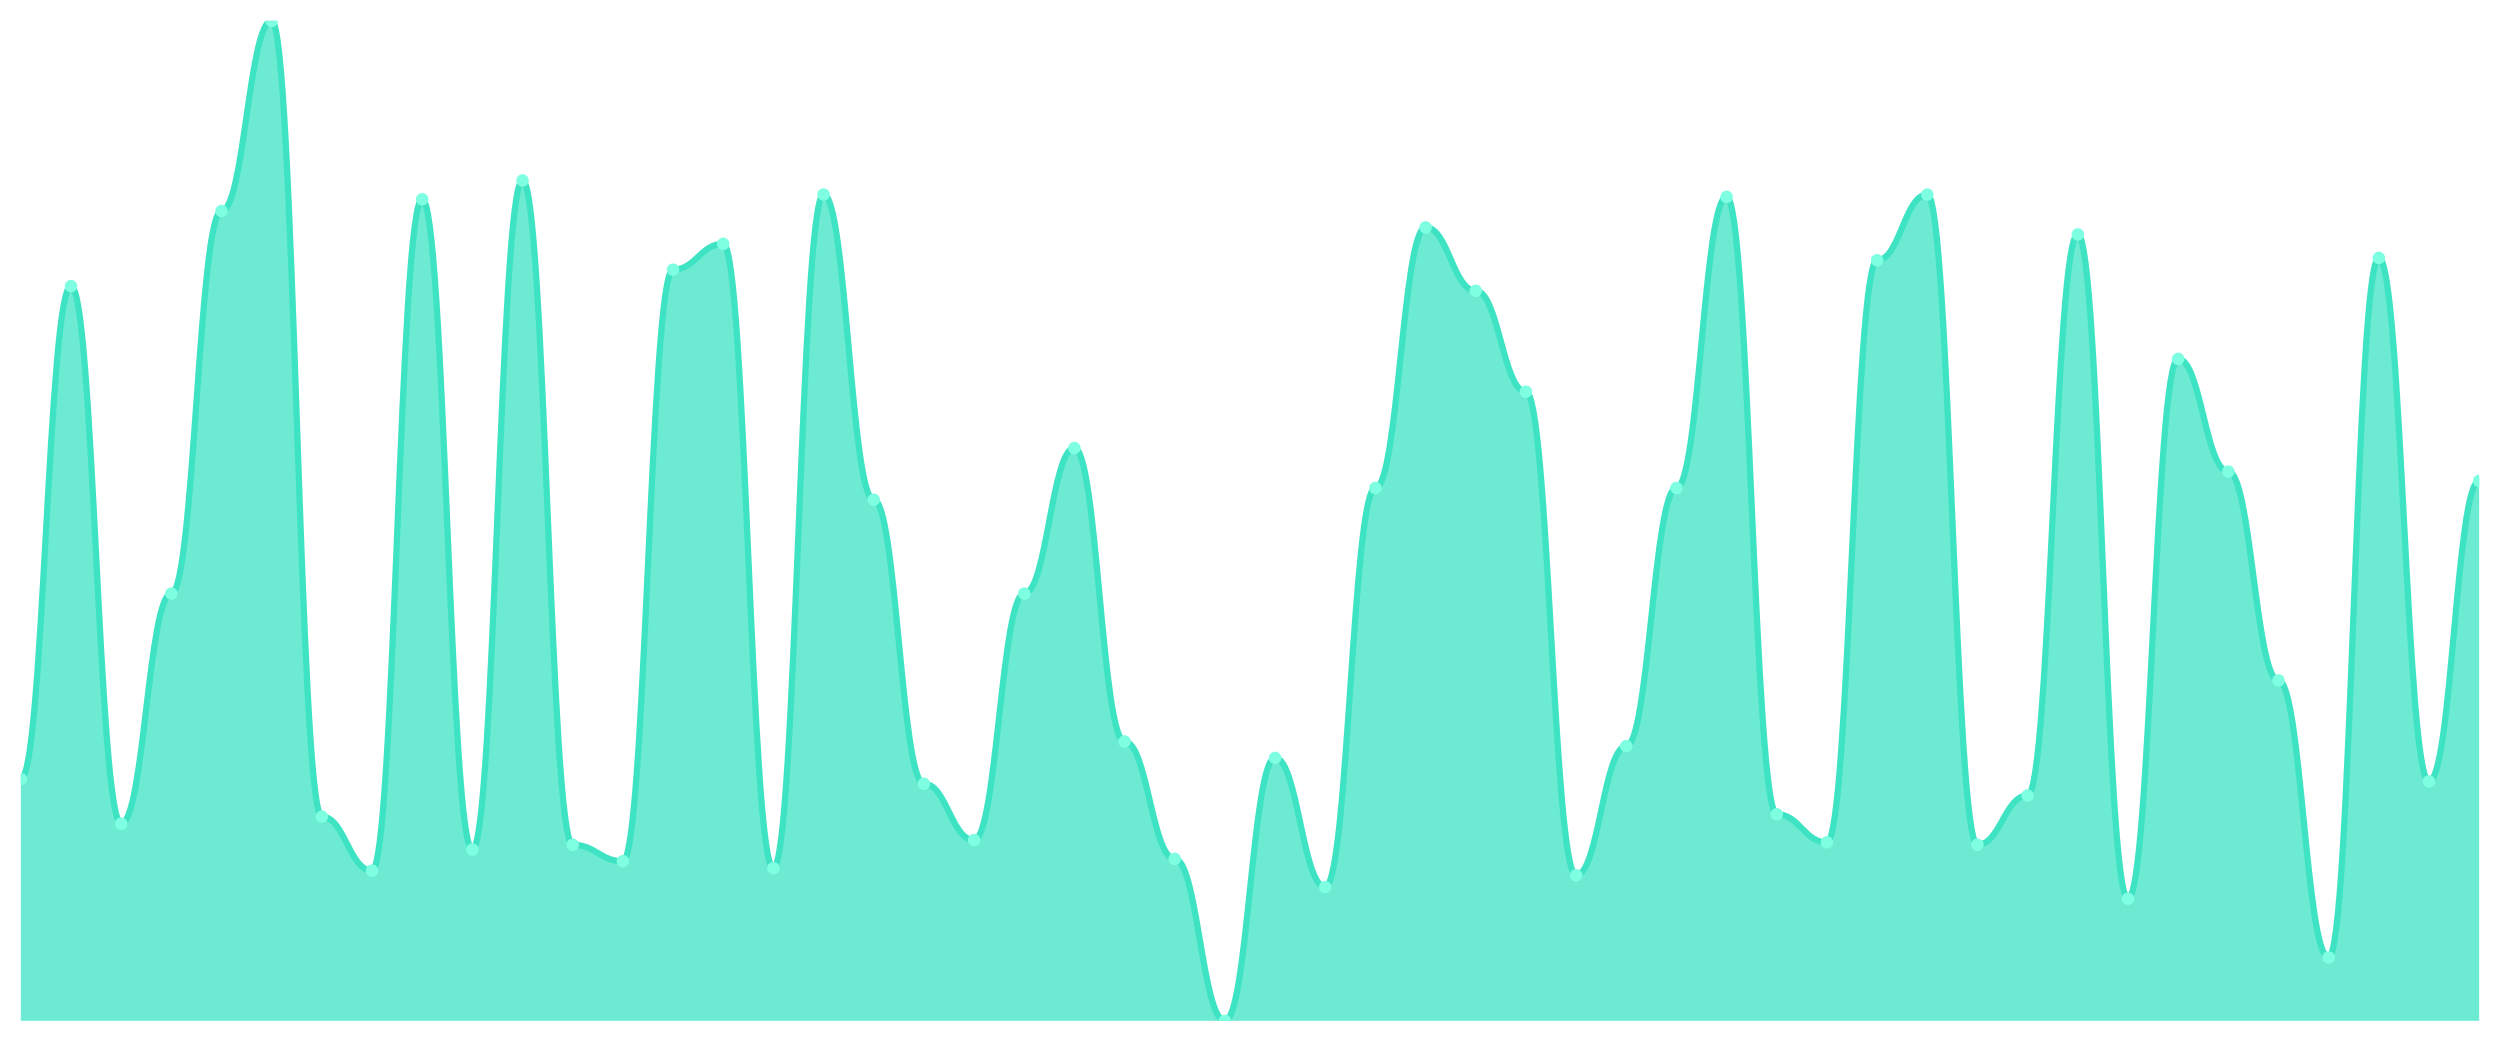
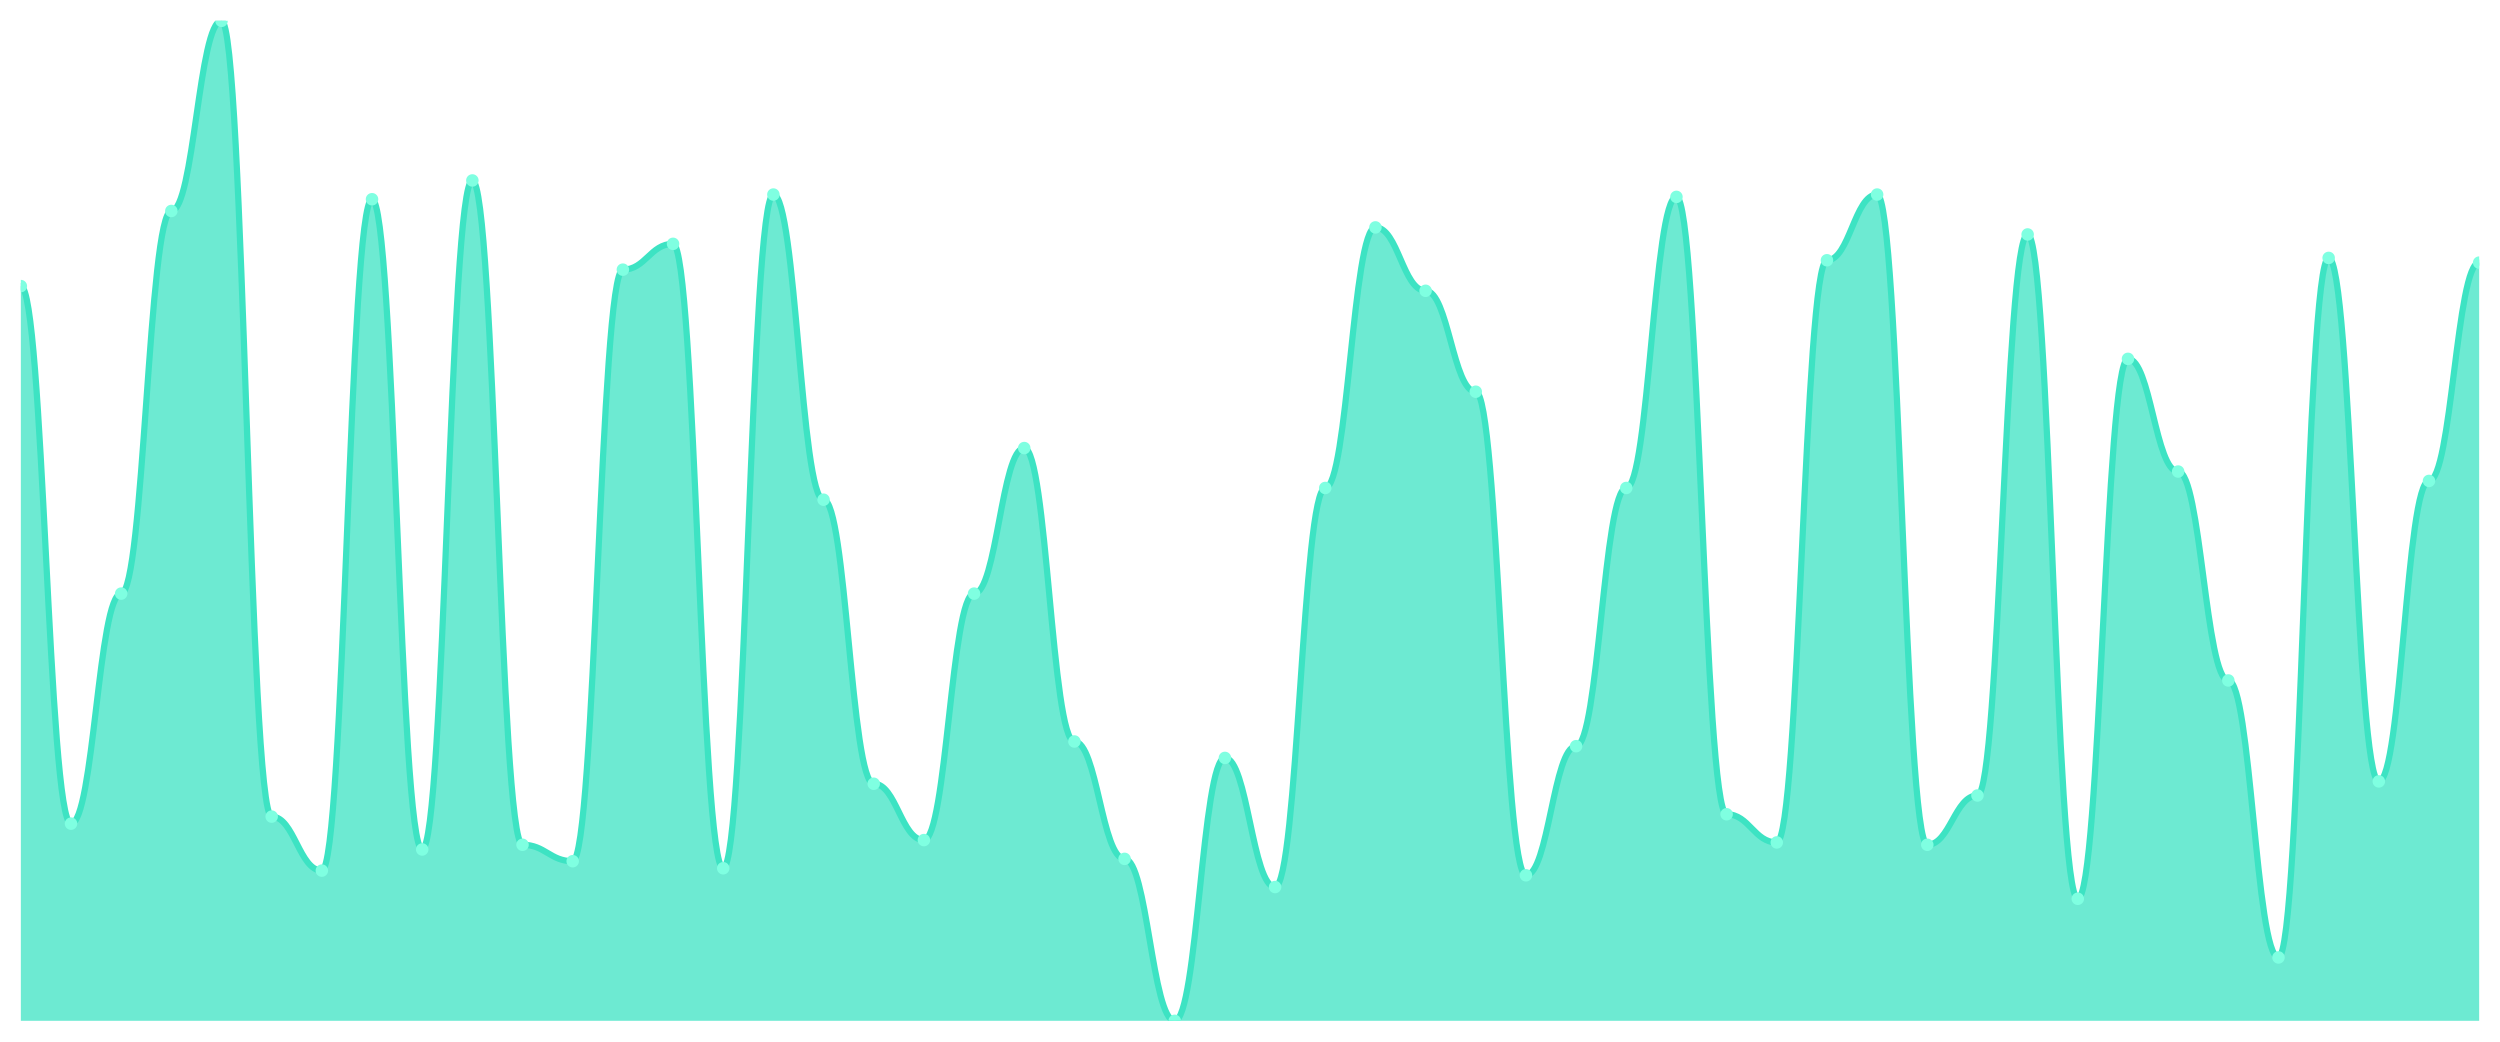
<svg xmlns="http://www.w3.org/2000/svg" viewBox="0 0 1200 500" width="1200" height="500">
  <defs>
    <clipPath id="c">
      <rect x="10" y="10" width="1180" height="480" />
    </clipPath>
  </defs>
  <rect width="1200" height="500" fill="none" />
  <g clip-path="url(#c)">
-     <path d="M 10,490 L 10,373.944 C 20.837,373.944 23.245,137.324 34.082,137.324 C 44.918,137.324 47.327,395.352 58.163,395.352 C 69,395.352 71.408,284.93 82.245,284.93 C 93.082,284.93 95.49,101.268 106.327,101.268 C 117.163,101.268 119.571,10 130.408,10 C 141.245,10 143.653,391.972 154.49,391.972 C 165.327,391.972 167.735,417.887 178.571,417.887 C 189.408,417.887 191.816,95.634 202.653,95.634 C 213.49,95.634 215.898,407.746 226.735,407.746 C 237.571,407.746 239.98,86.62 250.816,86.62 C 261.653,86.62 264.061,405.493 274.898,405.493 C 285.735,405.493 288.143,413.38 298.98,413.38 C 309.816,413.38 312.224,129.437 323.061,129.437 C 333.898,129.437 336.306,117.042 347.143,117.042 C 357.98,117.042 360.388,416.761 371.224,416.761 C 382.061,416.761 384.469,93.38 395.306,93.38 C 406.143,93.38 408.551,239.859 419.388,239.859 C 430.224,239.859 432.633,376.197 443.469,376.197 C 454.306,376.197 456.714,403.239 467.551,403.239 C 478.388,403.239 480.796,284.93 491.633,284.93 C 502.469,284.93 504.878,215.07 515.714,215.07 C 526.551,215.07 528.959,355.915 539.796,355.915 C 550.633,355.915 553.041,412.254 563.878,412.254 C 574.714,412.254 577.122,490 587.959,490 C 598.796,490 601.204,363.803 612.041,363.803 C 622.878,363.803 625.286,425.775 636.122,425.775 C 646.959,425.775 649.367,234.225 660.204,234.225 C 671.041,234.225 673.449,109.155 684.286,109.155 C 695.122,109.155 697.531,139.577 708.367,139.577 C 719.204,139.577 721.612,188.028 732.449,188.028 C 743.286,188.028 745.694,420.141 756.531,420.141 C 767.367,420.141 769.776,358.169 780.612,358.169 C 791.449,358.169 793.857,234.225 804.694,234.225 C 815.531,234.225 817.939,94.507 828.776,94.507 C 839.612,94.507 842.02,390.845 852.857,390.845 C 863.694,390.845 866.102,404.366 876.939,404.366 C 887.776,404.366 890.184,124.93 901.02,124.93 C 911.857,124.93 914.265,93.38 925.102,93.38 C 935.939,93.38 938.347,405.493 949.184,405.493 C 960.02,405.493 962.429,381.831 973.265,381.831 C 984.102,381.831 986.51,112.535 997.347,112.535 C 1008.184,112.535 1010.592,431.408 1021.429,431.408 C 1032.265,431.408 1034.673,172.254 1045.51,172.254 C 1056.347,172.254 1058.755,226.338 1069.592,226.338 C 1080.429,226.338 1082.837,326.62 1093.673,326.62 C 1104.51,326.62 1106.918,459.577 1117.755,459.577 C 1128.592,459.577 1131,123.803 1141.837,123.803 C 1152.673,123.803 1155.082,375.07 1165.918,375.07 C 1176.755,375.07 1179.163,230.845 1190,230.845 L 1190,490 Z" fill="rgba(61,227,195,0.75)" />
-     <path d="M 10,373.944 C 20.837,373.944 23.245,137.324 34.082,137.324 C 44.918,137.324 47.327,395.352 58.163,395.352 C 69,395.352 71.408,284.93 82.245,284.93 C 93.082,284.93 95.49,101.268 106.327,101.268 C 117.163,101.268 119.571,10 130.408,10 C 141.245,10 143.653,391.972 154.49,391.972 C 165.327,391.972 167.735,417.887 178.571,417.887 C 189.408,417.887 191.816,95.634 202.653,95.634 C 213.49,95.634 215.898,407.746 226.735,407.746 C 237.571,407.746 239.98,86.62 250.816,86.62 C 261.653,86.62 264.061,405.493 274.898,405.493 C 285.735,405.493 288.143,413.38 298.98,413.38 C 309.816,413.38 312.224,129.437 323.061,129.437 C 333.898,129.437 336.306,117.042 347.143,117.042 C 357.98,117.042 360.388,416.761 371.224,416.761 C 382.061,416.761 384.469,93.38 395.306,93.38 C 406.143,93.38 408.551,239.859 419.388,239.859 C 430.224,239.859 432.633,376.197 443.469,376.197 C 454.306,376.197 456.714,403.239 467.551,403.239 C 478.388,403.239 480.796,284.93 491.633,284.93 C 502.469,284.93 504.878,215.07 515.714,215.07 C 526.551,215.07 528.959,355.915 539.796,355.915 C 550.633,355.915 553.041,412.254 563.878,412.254 C 574.714,412.254 577.122,490 587.959,490 C 598.796,490 601.204,363.803 612.041,363.803 C 622.878,363.803 625.286,425.775 636.122,425.775 C 646.959,425.775 649.367,234.225 660.204,234.225 C 671.041,234.225 673.449,109.155 684.286,109.155 C 695.122,109.155 697.531,139.577 708.367,139.577 C 719.204,139.577 721.612,188.028 732.449,188.028 C 743.286,188.028 745.694,420.141 756.531,420.141 C 767.367,420.141 769.776,358.169 780.612,358.169 C 791.449,358.169 793.857,234.225 804.694,234.225 C 815.531,234.225 817.939,94.507 828.776,94.507 C 839.612,94.507 842.02,390.845 852.857,390.845 C 863.694,390.845 866.102,404.366 876.939,404.366 C 887.776,404.366 890.184,124.93 901.02,124.93 C 911.857,124.93 914.265,93.38 925.102,93.38 C 935.939,93.38 938.347,405.493 949.184,405.493 C 960.02,405.493 962.429,381.831 973.265,381.831 C 984.102,381.831 986.51,112.535 997.347,112.535 C 1008.184,112.535 1010.592,431.408 1021.429,431.408 C 1032.265,431.408 1034.673,172.254 1045.51,172.254 C 1056.347,172.254 1058.755,226.338 1069.592,226.338 C 1080.429,226.338 1082.837,326.62 1093.673,326.62 C 1104.51,326.62 1106.918,459.577 1117.755,459.577 C 1128.592,459.577 1131,123.803 1141.837,123.803 C 1152.673,123.803 1155.082,375.07 1165.918,375.07 C 1176.755,375.07 1179.163,230.845 1190,230.845" fill="none" stroke="#3de3c3" stroke-width="3" stroke-linecap="round" stroke-linejoin="round" />
-     <circle cx="10" cy="373.944" r="3" fill="#7fffe1" />
-     <circle cx="34.082" cy="137.324" r="3" fill="#7fffe1" />
-     <circle cx="58.163" cy="395.352" r="3" fill="#7fffe1" />
-     <circle cx="82.245" cy="284.93" r="3" fill="#7fffe1" />
-     <circle cx="106.327" cy="101.268" r="3" fill="#7fffe1" />
-     <circle cx="130.408" cy="10" r="3" fill="#7fffe1" />
-     <circle cx="154.49" cy="391.972" r="3" fill="#7fffe1" />
-     <circle cx="178.571" cy="417.887" r="3" fill="#7fffe1" />
-     <circle cx="202.653" cy="95.634" r="3" fill="#7fffe1" />
-     <circle cx="226.735" cy="407.746" r="3" fill="#7fffe1" />
-     <circle cx="250.816" cy="86.62" r="3" fill="#7fffe1" />
-     <circle cx="274.898" cy="405.493" r="3" fill="#7fffe1" />
-     <circle cx="298.98" cy="413.38" r="3" fill="#7fffe1" />
-     <circle cx="323.061" cy="129.437" r="3" fill="#7fffe1" />
-     <circle cx="347.143" cy="117.042" r="3" fill="#7fffe1" />
-     <circle cx="371.224" cy="416.761" r="3" fill="#7fffe1" />
-     <circle cx="395.306" cy="93.38" r="3" fill="#7fffe1" />
-     <circle cx="419.388" cy="239.859" r="3" fill="#7fffe1" />
-     <circle cx="443.469" cy="376.197" r="3" fill="#7fffe1" />
-     <circle cx="467.551" cy="403.239" r="3" fill="#7fffe1" />
-     <circle cx="491.633" cy="284.93" r="3" fill="#7fffe1" />
-     <circle cx="515.714" cy="215.07" r="3" fill="#7fffe1" />
-     <circle cx="539.796" cy="355.915" r="3" fill="#7fffe1" />
-     <circle cx="563.878" cy="412.254" r="3" fill="#7fffe1" />
-     <circle cx="587.959" cy="490" r="3" fill="#7fffe1" />
-     <circle cx="612.041" cy="363.803" r="3" fill="#7fffe1" />
-     <circle cx="636.122" cy="425.775" r="3" fill="#7fffe1" />
-     <circle cx="660.204" cy="234.225" r="3" fill="#7fffe1" />
-     <circle cx="684.286" cy="109.155" r="3" fill="#7fffe1" />
-     <circle cx="708.367" cy="139.577" r="3" fill="#7fffe1" />
-     <circle cx="732.449" cy="188.028" r="3" fill="#7fffe1" />
-     <circle cx="756.531" cy="420.141" r="3" fill="#7fffe1" />
-     <circle cx="780.612" cy="358.169" r="3" fill="#7fffe1" />
-     <circle cx="804.694" cy="234.225" r="3" fill="#7fffe1" />
-     <circle cx="828.776" cy="94.507" r="3" fill="#7fffe1" />
-     <circle cx="852.857" cy="390.845" r="3" fill="#7fffe1" />
-     <circle cx="876.939" cy="404.366" r="3" fill="#7fffe1" />
-     <circle cx="901.02" cy="124.93" r="3" fill="#7fffe1" />
-     <circle cx="925.102" cy="93.38" r="3" fill="#7fffe1" />
-     <circle cx="949.184" cy="405.493" r="3" fill="#7fffe1" />
-     <circle cx="973.265" cy="381.831" r="3" fill="#7fffe1" />
-     <circle cx="997.347" cy="112.535" r="3" fill="#7fffe1" />
-     <circle cx="1021.429" cy="431.408" r="3" fill="#7fffe1" />
-     <circle cx="1045.51" cy="172.254" r="3" fill="#7fffe1" />
-     <circle cx="1069.592" cy="226.338" r="3" fill="#7fffe1" />
-     <circle cx="1093.673" cy="326.62" r="3" fill="#7fffe1" />
-     <circle cx="1117.755" cy="459.577" r="3" fill="#7fffe1" />
-     <circle cx="1141.837" cy="123.803" r="3" fill="#7fffe1" />
-     <circle cx="1165.918" cy="375.07" r="3" fill="#7fffe1" />
-     <circle cx="1190" cy="230.845" r="3" fill="#7fffe1" />
+     <path d="M 10,490 L 10,137.324 C 20.837,137.324 23.245,395.352 34.082,395.352 C 44.918,395.352 47.327,284.93 58.163,284.93 C 69,284.93 71.408,101.268 82.245,101.268 C 93.082,101.268 95.49,10 106.327,10 C 117.163,10 119.571,391.972 130.408,391.972 C 141.245,391.972 143.653,417.887 154.49,417.887 C 165.327,417.887 167.735,95.634 178.571,95.634 C 189.408,95.634 191.816,407.746 202.653,407.746 C 213.49,407.746 215.898,86.62 226.735,86.62 C 237.571,86.62 239.98,405.493 250.816,405.493 C 261.653,405.493 264.061,413.38 274.898,413.38 C 285.735,413.38 288.143,129.437 298.98,129.437 C 309.816,129.437 312.224,117.042 323.061,117.042 C 333.898,117.042 336.306,416.761 347.143,416.761 C 357.98,416.761 360.388,93.38 371.224,93.38 C 382.061,93.38 384.469,239.859 395.306,239.859 C 406.143,239.859 408.551,376.197 419.388,376.197 C 430.224,376.197 432.633,403.239 443.469,403.239 C 454.306,403.239 456.714,284.93 467.551,284.93 C 478.388,284.93 480.796,215.07 491.633,215.07 C 502.469,215.07 504.878,355.915 515.714,355.915 C 526.551,355.915 528.959,412.254 539.796,412.254 C 550.633,412.254 553.041,490 563.878,490 C 574.714,490 577.122,363.803 587.959,363.803 C 598.796,363.803 601.204,425.775 612.041,425.775 C 622.878,425.775 625.286,234.225 636.122,234.225 C 646.959,234.225 649.367,109.155 660.204,109.155 C 671.041,109.155 673.449,139.577 684.286,139.577 C 695.122,139.577 697.531,188.028 708.367,188.028 C 719.204,188.028 721.612,420.141 732.449,420.141 C 743.286,420.141 745.694,358.169 756.531,358.169 C 767.367,358.169 769.776,234.225 780.612,234.225 C 791.449,234.225 793.857,94.507 804.694,94.507 C 815.531,94.507 817.939,390.845 828.776,390.845 C 839.612,390.845 842.02,404.366 852.857,404.366 C 863.694,404.366 866.102,124.93 876.939,124.93 C 887.776,124.93 890.184,93.38 901.02,93.38 C 911.857,93.38 914.265,405.493 925.102,405.493 C 935.939,405.493 938.347,381.831 949.184,381.831 C 960.02,381.831 962.429,112.535 973.265,112.535 C 984.102,112.535 986.51,431.408 997.347,431.408 C 1008.184,431.408 1010.592,172.254 1021.429,172.254 C 1032.265,172.254 1034.673,226.338 1045.51,226.338 C 1056.347,226.338 1058.755,326.62 1069.592,326.62 C 1080.429,326.62 1082.837,459.577 1093.673,459.577 C 1104.51,459.577 1106.918,123.803 1117.755,123.803 C 1128.592,123.803 1131,375.07 1141.837,375.07 C 1152.673,375.07 1155.082,230.845 1165.918,230.845 C 1176.755,230.845 1179.163,126.056 1190,126.056 L 1190,490 Z" fill="rgba(61,227,195,0.75)" />
+     <path d="M 10,137.324 C 20.837,137.324 23.245,395.352 34.082,395.352 C 44.918,395.352 47.327,284.93 58.163,284.93 C 69,284.93 71.408,101.268 82.245,101.268 C 93.082,101.268 95.49,10 106.327,10 C 117.163,10 119.571,391.972 130.408,391.972 C 141.245,391.972 143.653,417.887 154.49,417.887 C 165.327,417.887 167.735,95.634 178.571,95.634 C 189.408,95.634 191.816,407.746 202.653,407.746 C 213.49,407.746 215.898,86.62 226.735,86.62 C 237.571,86.62 239.98,405.493 250.816,405.493 C 261.653,405.493 264.061,413.38 274.898,413.38 C 285.735,413.38 288.143,129.437 298.98,129.437 C 309.816,129.437 312.224,117.042 323.061,117.042 C 333.898,117.042 336.306,416.761 347.143,416.761 C 357.98,416.761 360.388,93.38 371.224,93.38 C 382.061,93.38 384.469,239.859 395.306,239.859 C 406.143,239.859 408.551,376.197 419.388,376.197 C 430.224,376.197 432.633,403.239 443.469,403.239 C 454.306,403.239 456.714,284.93 467.551,284.93 C 478.388,284.93 480.796,215.07 491.633,215.07 C 502.469,215.07 504.878,355.915 515.714,355.915 C 526.551,355.915 528.959,412.254 539.796,412.254 C 550.633,412.254 553.041,490 563.878,490 C 574.714,490 577.122,363.803 587.959,363.803 C 598.796,363.803 601.204,425.775 612.041,425.775 C 622.878,425.775 625.286,234.225 636.122,234.225 C 646.959,234.225 649.367,109.155 660.204,109.155 C 671.041,109.155 673.449,139.577 684.286,139.577 C 695.122,139.577 697.531,188.028 708.367,188.028 C 719.204,188.028 721.612,420.141 732.449,420.141 C 743.286,420.141 745.694,358.169 756.531,358.169 C 767.367,358.169 769.776,234.225 780.612,234.225 C 791.449,234.225 793.857,94.507 804.694,94.507 C 815.531,94.507 817.939,390.845 828.776,390.845 C 839.612,390.845 842.02,404.366 852.857,404.366 C 863.694,404.366 866.102,124.93 876.939,124.93 C 887.776,124.93 890.184,93.38 901.02,93.38 C 911.857,93.38 914.265,405.493 925.102,405.493 C 935.939,405.493 938.347,381.831 949.184,381.831 C 960.02,381.831 962.429,112.535 973.265,112.535 C 984.102,112.535 986.51,431.408 997.347,431.408 C 1008.184,431.408 1010.592,172.254 1021.429,172.254 C 1032.265,172.254 1034.673,226.338 1045.51,226.338 C 1056.347,226.338 1058.755,326.62 1069.592,326.62 C 1080.429,326.62 1082.837,459.577 1093.673,459.577 C 1104.51,459.577 1106.918,123.803 1117.755,123.803 C 1128.592,123.803 1131,375.07 1141.837,375.07 C 1152.673,375.07 1155.082,230.845 1165.918,230.845 C 1176.755,230.845 1179.163,126.056 1190,126.056" fill="none" stroke="#3de3c3" stroke-width="3" stroke-linecap="round" stroke-linejoin="round" />
+     <circle cx="10" cy="137.324" r="3" fill="#7fffe1" />
+     <circle cx="34.082" cy="395.352" r="3" fill="#7fffe1" />
+     <circle cx="58.163" cy="284.93" r="3" fill="#7fffe1" />
+     <circle cx="82.245" cy="101.268" r="3" fill="#7fffe1" />
+     <circle cx="106.327" cy="10" r="3" fill="#7fffe1" />
+     <circle cx="130.408" cy="391.972" r="3" fill="#7fffe1" />
+     <circle cx="154.49" cy="417.887" r="3" fill="#7fffe1" />
+     <circle cx="178.571" cy="95.634" r="3" fill="#7fffe1" />
+     <circle cx="202.653" cy="407.746" r="3" fill="#7fffe1" />
+     <circle cx="226.735" cy="86.62" r="3" fill="#7fffe1" />
+     <circle cx="250.816" cy="405.493" r="3" fill="#7fffe1" />
+     <circle cx="274.898" cy="413.38" r="3" fill="#7fffe1" />
+     <circle cx="298.98" cy="129.437" r="3" fill="#7fffe1" />
+     <circle cx="323.061" cy="117.042" r="3" fill="#7fffe1" />
+     <circle cx="347.143" cy="416.761" r="3" fill="#7fffe1" />
+     <circle cx="371.224" cy="93.38" r="3" fill="#7fffe1" />
+     <circle cx="395.306" cy="239.859" r="3" fill="#7fffe1" />
+     <circle cx="419.388" cy="376.197" r="3" fill="#7fffe1" />
+     <circle cx="443.469" cy="403.239" r="3" fill="#7fffe1" />
+     <circle cx="467.551" cy="284.93" r="3" fill="#7fffe1" />
+     <circle cx="491.633" cy="215.07" r="3" fill="#7fffe1" />
+     <circle cx="515.714" cy="355.915" r="3" fill="#7fffe1" />
+     <circle cx="539.796" cy="412.254" r="3" fill="#7fffe1" />
+     <circle cx="563.878" cy="490" r="3" fill="#7fffe1" />
+     <circle cx="587.959" cy="363.803" r="3" fill="#7fffe1" />
+     <circle cx="612.041" cy="425.775" r="3" fill="#7fffe1" />
+     <circle cx="636.122" cy="234.225" r="3" fill="#7fffe1" />
+     <circle cx="660.204" cy="109.155" r="3" fill="#7fffe1" />
+     <circle cx="684.286" cy="139.577" r="3" fill="#7fffe1" />
+     <circle cx="708.367" cy="188.028" r="3" fill="#7fffe1" />
+     <circle cx="732.449" cy="420.141" r="3" fill="#7fffe1" />
+     <circle cx="756.531" cy="358.169" r="3" fill="#7fffe1" />
+     <circle cx="780.612" cy="234.225" r="3" fill="#7fffe1" />
+     <circle cx="804.694" cy="94.507" r="3" fill="#7fffe1" />
+     <circle cx="828.776" cy="390.845" r="3" fill="#7fffe1" />
+     <circle cx="852.857" cy="404.366" r="3" fill="#7fffe1" />
+     <circle cx="876.939" cy="124.93" r="3" fill="#7fffe1" />
+     <circle cx="901.02" cy="93.38" r="3" fill="#7fffe1" />
+     <circle cx="925.102" cy="405.493" r="3" fill="#7fffe1" />
+     <circle cx="949.184" cy="381.831" r="3" fill="#7fffe1" />
+     <circle cx="973.265" cy="112.535" r="3" fill="#7fffe1" />
+     <circle cx="997.347" cy="431.408" r="3" fill="#7fffe1" />
+     <circle cx="1021.429" cy="172.254" r="3" fill="#7fffe1" />
+     <circle cx="1045.51" cy="226.338" r="3" fill="#7fffe1" />
+     <circle cx="1069.592" cy="326.62" r="3" fill="#7fffe1" />
+     <circle cx="1093.673" cy="459.577" r="3" fill="#7fffe1" />
+     <circle cx="1117.755" cy="123.803" r="3" fill="#7fffe1" />
+     <circle cx="1141.837" cy="375.07" r="3" fill="#7fffe1" />
+     <circle cx="1165.918" cy="230.845" r="3" fill="#7fffe1" />
+     <circle cx="1190" cy="126.056" r="3" fill="#7fffe1" />
  </g>
</svg>
